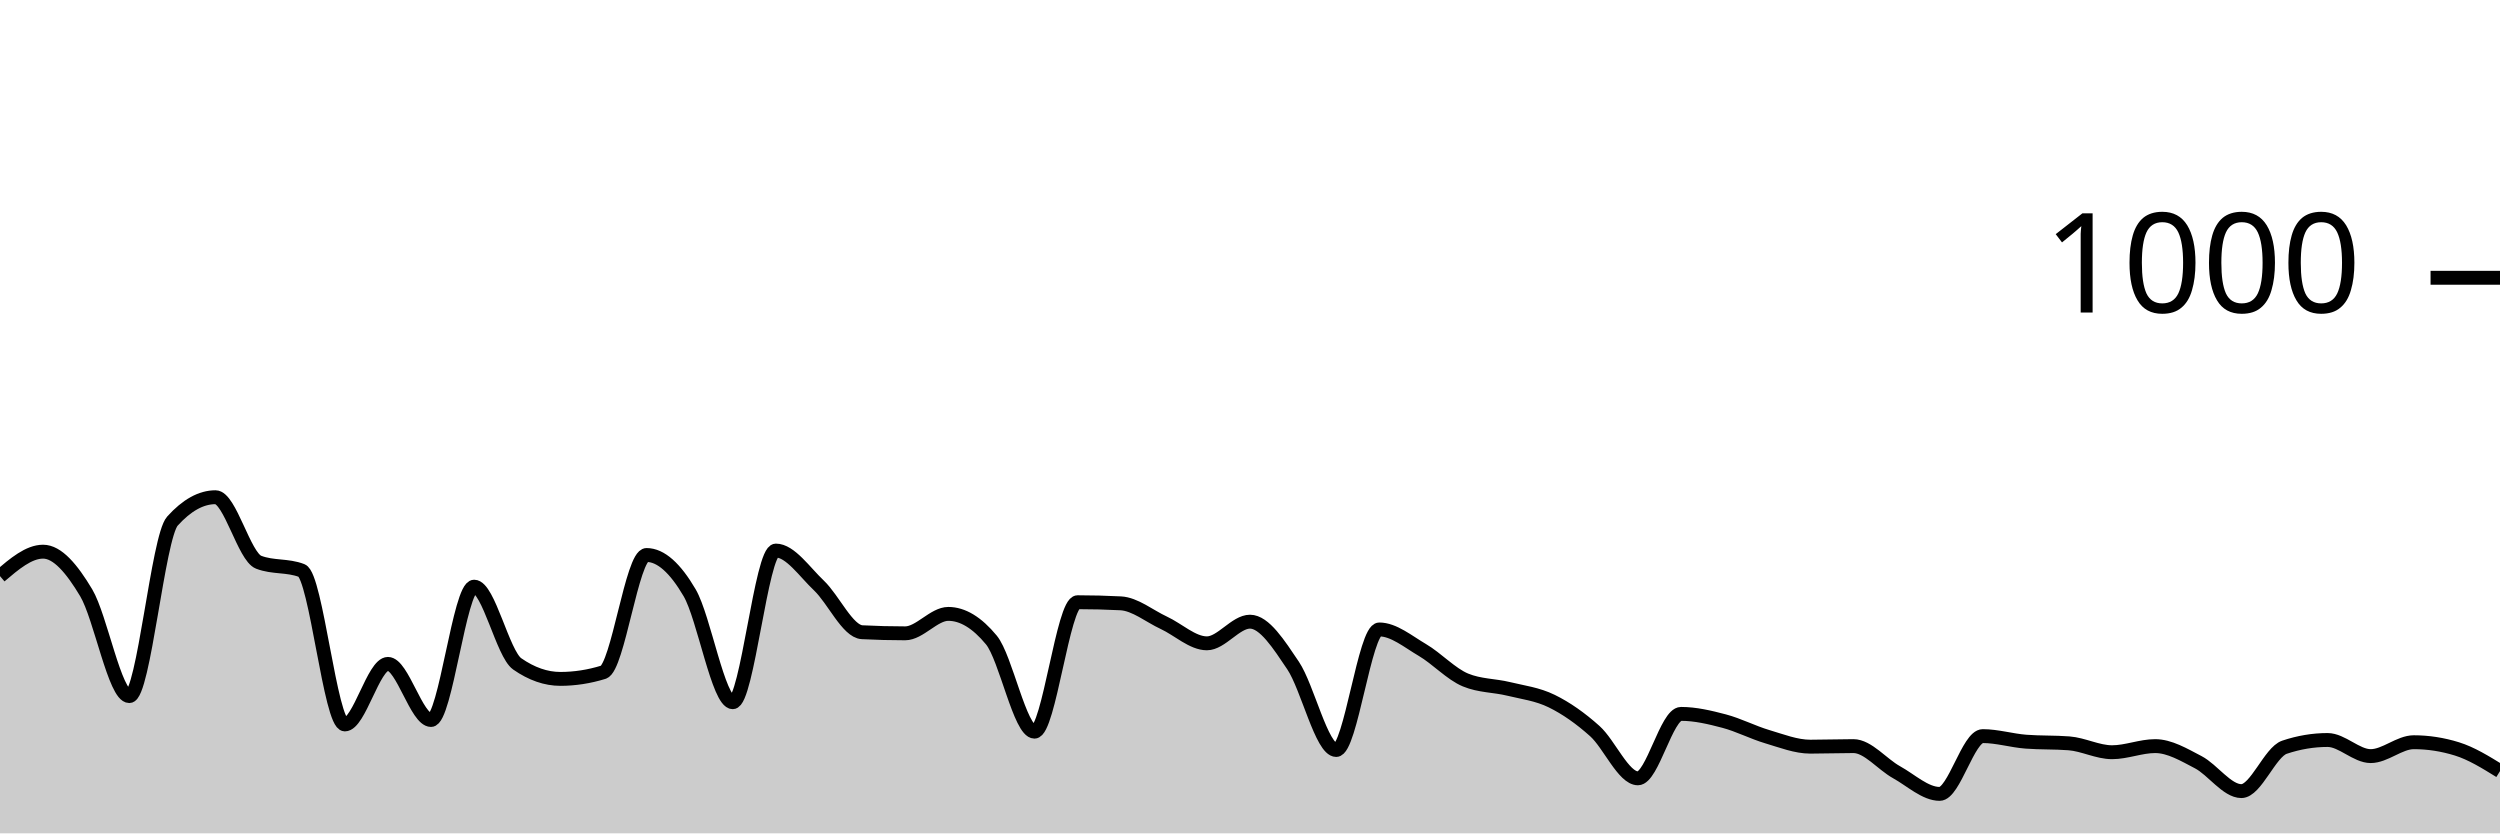
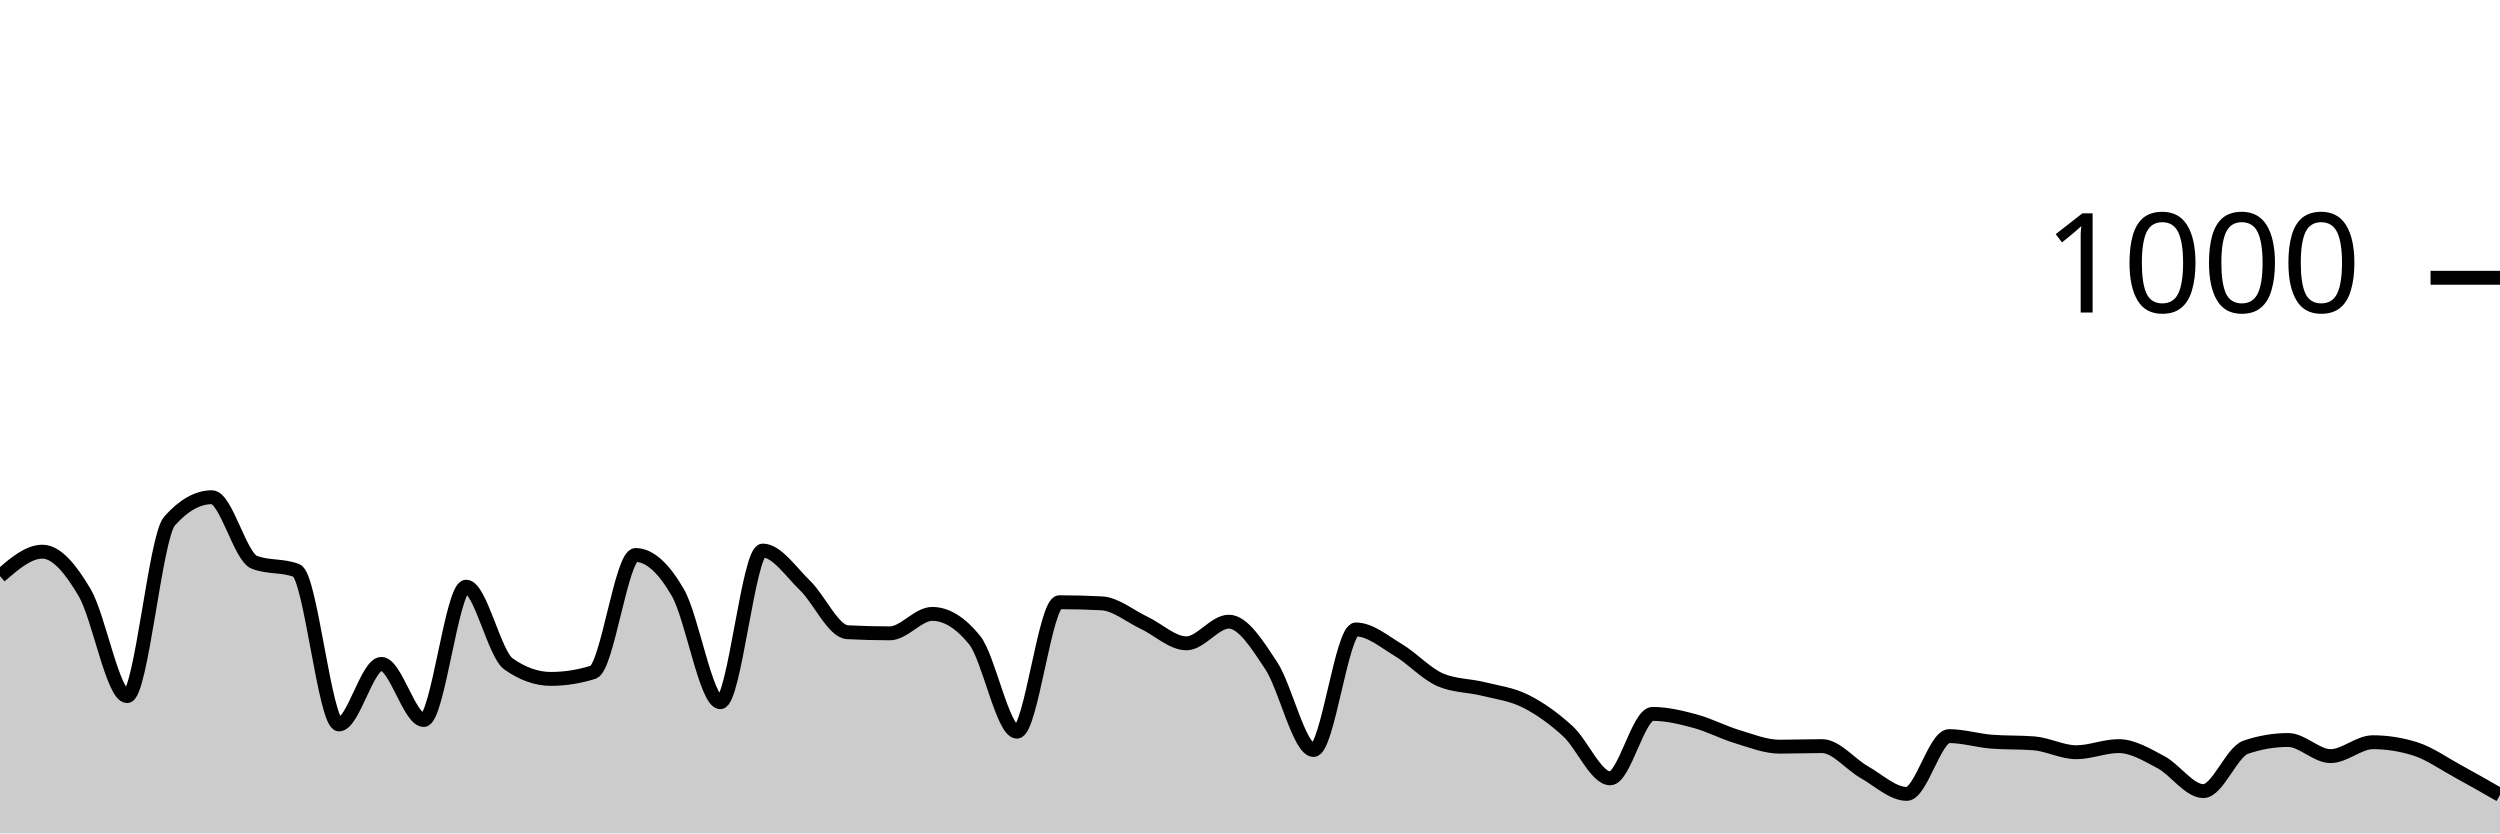
<svg xmlns="http://www.w3.org/2000/svg" viewBox="0 0 180 60">
  <g transform="translate(0,20)">
-     <path class="area" fill="rgba(0, 0, 0, 0.2)" d="M0,21.48C1.034,20.6,2.069,19.72,3.103,19.72C4.138,19.72,5.172,20.947,6.207,22.68C7.241,24.413,8.276,30.12,9.31,30.12C10.345,30.12,11.379,18.667,12.414,17.52C13.448,16.373,14.483,15.8,15.517,15.8C16.552,15.8,17.586,20.08,18.621,20.48C19.655,20.88,20.69,20.68,21.724,21.08C22.759,21.48,23.793,32.16,24.828,32.16C25.862,32.16,26.897,27.8,27.931,27.8C28.966,27.8,30,31.84,31.034,31.84C32.069,31.84,33.103,22.24,34.138,22.24C35.172,22.24,36.207,27.08,37.241,27.8C38.276,28.52,39.31,28.88,40.345,28.88C41.379,28.88,42.414,28.72,43.448,28.4C44.483,28.08,45.517,19.96,46.552,19.96C47.586,19.96,48.621,20.913,49.655,22.68C50.69,24.447,51.724,30.56,52.759,30.56C53.793,30.56,54.828,19.64,55.862,19.64C56.897,19.64,57.931,21.18,58.966,22.16C60,23.14,61.034,25.467,62.069,25.52C63.103,25.573,64.138,25.6,65.172,25.6C66.207,25.6,67.241,24.2,68.276,24.2C69.31,24.2,70.345,24.827,71.379,26.08C72.414,27.333,73.448,32.68,74.483,32.68C75.517,32.68,76.552,23.36,77.586,23.36C78.621,23.36,79.655,23.387,80.69,23.44C81.724,23.493,82.759,24.36,83.793,24.84C84.828,25.32,85.862,26.32,86.897,26.32C87.931,26.32,88.966,24.76,90,24.76C91.034,24.76,92.069,26.38,93.103,27.92C94.138,29.46,95.172,34,96.207,34C97.241,34,98.276,25.32,99.31,25.32C100.345,25.32,101.379,26.193,102.414,26.8C103.448,27.407,104.483,28.533,105.517,28.96C106.552,29.387,107.586,29.347,108.621,29.6C109.655,29.853,110.69,29.973,111.724,30.48C112.759,30.987,113.793,31.713,114.828,32.64C115.862,33.567,116.897,36.04,117.931,36.04C118.966,36.04,120,31.4,121.034,31.4C122.069,31.4,123.103,31.647,124.138,31.92C125.172,32.193,126.207,32.733,127.241,33.04C128.276,33.347,129.31,33.76,130.345,33.76C131.379,33.76,132.414,33.72,133.448,33.72C134.483,33.72,135.517,35.027,136.552,35.6C137.586,36.173,138.621,37.16,139.655,37.16C140.69,37.16,141.724,33,142.759,33C143.793,33,144.828,33.32,145.862,33.4C146.897,33.48,147.931,33.44,148.966,33.52C150,33.6,151.034,34.16,152.069,34.16C153.103,34.16,154.138,33.72,155.172,33.72C156.207,33.72,157.241,34.34,158.276,34.88C159.31,35.42,160.345,36.96,161.379,36.96C162.414,36.96,163.448,34.147,164.483,33.8C165.517,33.453,166.552,33.28,167.586,33.28C168.621,33.28,169.655,34.44,170.69,34.44C171.724,34.44,172.759,33.44,173.793,33.44C174.828,33.44,175.862,33.6,176.897,33.92C177.931,34.24,178.966,34.88,180,35.52L180,40C178.966,40,177.931,40,176.897,40C175.862,40,174.828,40,173.793,40C172.759,40,171.724,40,170.69,40C169.655,40,168.621,40,167.586,40C166.552,40,165.517,40,164.483,40C163.448,40,162.414,40,161.379,40C160.345,40,159.31,40,158.276,40C157.241,40,156.207,40,155.172,40C154.138,40,153.103,40,152.069,40C151.034,40,150,40,148.966,40C147.931,40,146.897,40,145.862,40C144.828,40,143.793,40,142.759,40C141.724,40,140.69,40,139.655,40C138.621,40,137.586,40,136.552,40C135.517,40,134.483,40,133.448,40C132.414,40,131.379,40,130.345,40C129.31,40,128.276,40,127.241,40C126.207,40,125.172,40,124.138,40C123.103,40,122.069,40,121.034,40C120,40,118.966,40,117.931,40C116.897,40,115.862,40,114.828,40C113.793,40,112.759,40,111.724,40C110.69,40,109.655,40,108.621,40C107.586,40,106.552,40,105.517,40C104.483,40,103.448,40,102.414,40C101.379,40,100.345,40,99.31,40C98.276,40,97.241,40,96.207,40C95.172,40,94.138,40,93.103,40C92.069,40,91.034,40,90,40C88.966,40,87.931,40,86.897,40C85.862,40,84.828,40,83.793,40C82.759,40,81.724,40,80.69,40C79.655,40,78.621,40,77.586,40C76.552,40,75.517,40,74.483,40C73.448,40,72.414,40,71.379,40C70.345,40,69.31,40,68.276,40C67.241,40,66.207,40,65.172,40C64.138,40,63.103,40,62.069,40C61.034,40,60,40,58.966,40C57.931,40,56.897,40,55.862,40C54.828,40,53.793,40,52.759,40C51.724,40,50.69,40,49.655,40C48.621,40,47.586,40,46.552,40C45.517,40,44.483,40,43.448,40C42.414,40,41.379,40,40.345,40C39.31,40,38.276,40,37.241,40C36.207,40,35.172,40,34.138,40C33.103,40,32.069,40,31.034,40C30,40,28.966,40,27.931,40C26.897,40,25.862,40,24.828,40C23.793,40,22.759,40,21.724,40C20.69,40,19.655,40,18.621,40C17.586,40,16.552,40,15.517,40C14.483,40,13.448,40,12.414,40C11.379,40,10.345,40,9.31,40C8.276,40,7.241,40,6.207,40C5.172,40,4.138,40,3.103,40C2.069,40,1.034,40,0,40Z" />
-     <path class="line" stroke="black" fill="none" d="M0,21.48C1.034,20.6,2.069,19.72,3.103,19.72C4.138,19.72,5.172,20.947,6.207,22.68C7.241,24.413,8.276,30.12,9.31,30.12C10.345,30.12,11.379,18.667,12.414,17.52C13.448,16.373,14.483,15.8,15.517,15.8C16.552,15.8,17.586,20.08,18.621,20.48C19.655,20.88,20.69,20.68,21.724,21.08C22.759,21.48,23.793,32.16,24.828,32.16C25.862,32.16,26.897,27.8,27.931,27.8C28.966,27.8,30,31.84,31.034,31.84C32.069,31.84,33.103,22.24,34.138,22.24C35.172,22.24,36.207,27.08,37.241,27.8C38.276,28.52,39.31,28.88,40.345,28.88C41.379,28.88,42.414,28.72,43.448,28.4C44.483,28.08,45.517,19.96,46.552,19.96C47.586,19.96,48.621,20.913,49.655,22.68C50.69,24.447,51.724,30.56,52.759,30.56C53.793,30.56,54.828,19.64,55.862,19.64C56.897,19.64,57.931,21.18,58.966,22.16C60,23.14,61.034,25.467,62.069,25.52C63.103,25.573,64.138,25.6,65.172,25.6C66.207,25.6,67.241,24.2,68.276,24.2C69.31,24.2,70.345,24.827,71.379,26.08C72.414,27.333,73.448,32.68,74.483,32.68C75.517,32.68,76.552,23.36,77.586,23.36C78.621,23.36,79.655,23.387,80.69,23.44C81.724,23.493,82.759,24.36,83.793,24.84C84.828,25.32,85.862,26.32,86.897,26.32C87.931,26.32,88.966,24.76,90,24.76C91.034,24.76,92.069,26.38,93.103,27.92C94.138,29.46,95.172,34,96.207,34C97.241,34,98.276,25.32,99.31,25.32C100.345,25.32,101.379,26.193,102.414,26.8C103.448,27.407,104.483,28.533,105.517,28.96C106.552,29.387,107.586,29.347,108.621,29.6C109.655,29.853,110.69,29.973,111.724,30.48C112.759,30.987,113.793,31.713,114.828,32.64C115.862,33.567,116.897,36.04,117.931,36.04C118.966,36.04,120,31.4,121.034,31.4C122.069,31.4,123.103,31.647,124.138,31.92C125.172,32.193,126.207,32.733,127.241,33.04C128.276,33.347,129.31,33.76,130.345,33.76C131.379,33.76,132.414,33.72,133.448,33.72C134.483,33.72,135.517,35.027,136.552,35.6C137.586,36.173,138.621,37.16,139.655,37.16C140.69,37.16,141.724,33,142.759,33C143.793,33,144.828,33.32,145.862,33.4C146.897,33.48,147.931,33.44,148.966,33.52C150,33.6,151.034,34.16,152.069,34.16C153.103,34.16,154.138,33.72,155.172,33.72C156.207,33.72,157.241,34.34,158.276,34.88C159.31,35.42,160.345,36.96,161.379,36.96C162.414,36.96,163.448,34.147,164.483,33.8C165.517,33.453,166.552,33.28,167.586,33.28C168.621,33.28,169.655,34.44,170.69,34.44C171.724,34.44,172.759,33.44,173.793,33.44C174.828,33.44,175.862,33.6,176.897,33.92C177.931,34.24,178.966,34.88,180,35.52" />
+     <path class="area" fill="rgba(0, 0, 0, 0.2)" d="M0,21.48C1.017,20.6,2.034,19.72,3.051,19.72C4.068,19.72,5.085,20.947,6.102,22.68C7.119,24.413,8.136,30.12,9.153,30.12C10.169,30.12,11.186,18.667,12.203,17.52C13.22,16.373,14.237,15.8,15.254,15.8C16.271,15.8,17.288,20.08,18.305,20.48C19.322,20.88,20.339,20.68,21.356,21.08C22.373,21.48,23.39,32.16,24.407,32.16C25.424,32.16,26.441,27.8,27.458,27.8C28.475,27.8,29.492,31.84,30.508,31.84C31.525,31.84,32.542,22.24,33.559,22.24C34.576,22.24,35.593,27.08,36.61,27.8C37.627,28.52,38.644,28.88,39.661,28.88C40.678,28.88,41.695,28.72,42.712,28.4C43.729,28.08,44.746,19.96,45.763,19.96C46.78,19.96,47.797,20.913,48.814,22.68C49.831,24.447,50.847,30.56,51.864,30.56C52.881,30.56,53.898,19.64,54.915,19.64C55.932,19.64,56.949,21.18,57.966,22.16C58.983,23.14,60,25.467,61.017,25.52C62.034,25.573,63.051,25.6,64.068,25.6C65.085,25.6,66.102,24.2,67.119,24.2C68.136,24.2,69.153,24.827,70.169,26.08C71.186,27.333,72.203,32.68,73.22,32.68C74.237,32.68,75.254,23.36,76.271,23.36C77.288,23.36,78.305,23.387,79.322,23.44C80.339,23.493,81.356,24.36,82.373,24.84C83.39,25.32,84.407,26.32,85.424,26.32C86.441,26.32,87.458,24.76,88.475,24.76C89.492,24.76,90.508,26.38,91.525,27.92C92.542,29.46,93.559,34,94.576,34C95.593,34,96.61,25.32,97.627,25.32C98.644,25.32,99.661,26.193,100.678,26.8C101.695,27.407,102.712,28.533,103.729,28.96C104.746,29.387,105.763,29.347,106.78,29.6C107.797,29.853,108.814,29.973,109.831,30.48C110.847,30.987,111.864,31.713,112.881,32.64C113.898,33.567,114.915,36.04,115.932,36.04C116.949,36.04,117.966,31.4,118.983,31.4C120,31.4,121.017,31.647,122.034,31.92C123.051,32.193,124.068,32.733,125.085,33.04C126.102,33.347,127.119,33.76,128.136,33.76C129.153,33.76,130.169,33.72,131.186,33.72C132.203,33.72,133.22,35.027,134.237,35.6C135.254,36.173,136.271,37.16,137.288,37.16C138.305,37.16,139.322,33,140.339,33C141.356,33,142.373,33.32,143.39,33.4C144.407,33.48,145.424,33.44,146.441,33.52C147.458,33.6,148.475,34.16,149.492,34.16C150.508,34.16,151.525,33.72,152.542,33.72C153.559,33.72,154.576,34.34,155.593,34.88C156.61,35.42,157.627,36.96,158.644,36.96C159.661,36.96,160.678,34.147,161.695,33.8C162.712,33.453,163.729,33.28,164.746,33.28C165.763,33.28,166.78,34.44,167.797,34.44C168.814,34.44,169.831,33.44,170.847,33.44C171.864,33.44,172.881,33.6,173.898,33.92C174.915,34.24,175.932,34.967,176.949,35.52C177.966,36.073,178.983,36.657,180,37.24L180,40C178.983,40,177.966,40,176.949,40C175.932,40,174.915,40,173.898,40C172.881,40,171.864,40,170.847,40C169.831,40,168.814,40,167.797,40C166.78,40,165.763,40,164.746,40C163.729,40,162.712,40,161.695,40C160.678,40,159.661,40,158.644,40C157.627,40,156.61,40,155.593,40C154.576,40,153.559,40,152.542,40C151.525,40,150.508,40,149.492,40C148.475,40,147.458,40,146.441,40C145.424,40,144.407,40,143.39,40C142.373,40,141.356,40,140.339,40C139.322,40,138.305,40,137.288,40C136.271,40,135.254,40,134.237,40C133.22,40,132.203,40,131.186,40C130.169,40,129.153,40,128.136,40C127.119,40,126.102,40,125.085,40C124.068,40,123.051,40,122.034,40C121.017,40,120,40,118.983,40C117.966,40,116.949,40,115.932,40C114.915,40,113.898,40,112.881,40C111.864,40,110.847,40,109.831,40C108.814,40,107.797,40,106.78,40C105.763,40,104.746,40,103.729,40C102.712,40,101.695,40,100.678,40C99.661,40,98.644,40,97.627,40C96.61,40,95.593,40,94.576,40C93.559,40,92.542,40,91.525,40C90.508,40,89.492,40,88.475,40C87.458,40,86.441,40,85.424,40C84.407,40,83.39,40,82.373,40C81.356,40,80.339,40,79.322,40C78.305,40,77.288,40,76.271,40C75.254,40,74.237,40,73.22,40C72.203,40,71.186,40,70.169,40C69.153,40,68.136,40,67.119,40C66.102,40,65.085,40,64.068,40C63.051,40,62.034,40,61.017,40C60,40,58.983,40,57.966,40C56.949,40,55.932,40,54.915,40C53.898,40,52.881,40,51.864,40C50.847,40,49.831,40,48.814,40C47.797,40,46.78,40,45.763,40C44.746,40,43.729,40,42.712,40C41.695,40,40.678,40,39.661,40C38.644,40,37.627,40,36.61,40C35.593,40,34.576,40,33.559,40C32.542,40,31.525,40,30.508,40C29.492,40,28.475,40,27.458,40C26.441,40,25.424,40,24.407,40C23.39,40,22.373,40,21.356,40C20.339,40,19.322,40,18.305,40C17.288,40,16.271,40,15.254,40C14.237,40,13.22,40,12.203,40C11.186,40,10.169,40,9.153,40C8.136,40,7.119,40,6.102,40C5.085,40,4.068,40,3.051,40C2.034,40,1.017,40,0,40Z" />
+     <path class="line" stroke="black" fill="none" d="M0,21.48C1.017,20.6,2.034,19.72,3.051,19.72C4.068,19.72,5.085,20.947,6.102,22.68C7.119,24.413,8.136,30.12,9.153,30.12C10.169,30.12,11.186,18.667,12.203,17.52C13.22,16.373,14.237,15.8,15.254,15.8C16.271,15.8,17.288,20.08,18.305,20.48C19.322,20.88,20.339,20.68,21.356,21.08C22.373,21.48,23.39,32.16,24.407,32.16C25.424,32.16,26.441,27.8,27.458,27.8C28.475,27.8,29.492,31.84,30.508,31.84C31.525,31.84,32.542,22.24,33.559,22.24C34.576,22.24,35.593,27.08,36.61,27.8C37.627,28.52,38.644,28.88,39.661,28.88C40.678,28.88,41.695,28.72,42.712,28.4C43.729,28.08,44.746,19.96,45.763,19.96C46.78,19.96,47.797,20.913,48.814,22.68C49.831,24.447,50.847,30.56,51.864,30.56C52.881,30.56,53.898,19.64,54.915,19.64C55.932,19.64,56.949,21.18,57.966,22.16C58.983,23.14,60,25.467,61.017,25.52C62.034,25.573,63.051,25.6,64.068,25.6C65.085,25.6,66.102,24.2,67.119,24.2C68.136,24.2,69.153,24.827,70.169,26.08C71.186,27.333,72.203,32.68,73.22,32.68C74.237,32.68,75.254,23.36,76.271,23.36C77.288,23.36,78.305,23.387,79.322,23.44C80.339,23.493,81.356,24.36,82.373,24.84C83.39,25.32,84.407,26.32,85.424,26.32C86.441,26.32,87.458,24.76,88.475,24.76C89.492,24.76,90.508,26.38,91.525,27.92C92.542,29.46,93.559,34,94.576,34C95.593,34,96.61,25.32,97.627,25.32C98.644,25.32,99.661,26.193,100.678,26.8C101.695,27.407,102.712,28.533,103.729,28.96C104.746,29.387,105.763,29.347,106.78,29.6C107.797,29.853,108.814,29.973,109.831,30.48C110.847,30.987,111.864,31.713,112.881,32.64C113.898,33.567,114.915,36.04,115.932,36.04C116.949,36.04,117.966,31.4,118.983,31.4C120,31.4,121.017,31.647,122.034,31.92C123.051,32.193,124.068,32.733,125.085,33.04C126.102,33.347,127.119,33.76,128.136,33.76C129.153,33.76,130.169,33.72,131.186,33.72C132.203,33.72,133.22,35.027,134.237,35.6C135.254,36.173,136.271,37.16,137.288,37.16C138.305,37.16,139.322,33,140.339,33C141.356,33,142.373,33.32,143.39,33.4C144.407,33.48,145.424,33.44,146.441,33.52C147.458,33.6,148.475,34.16,149.492,34.16C150.508,34.16,151.525,33.72,152.542,33.72C153.559,33.72,154.576,34.34,155.593,34.88C156.61,35.42,157.627,36.96,158.644,36.96C159.661,36.96,160.678,34.147,161.695,33.8C162.712,33.453,163.729,33.28,164.746,33.28C165.763,33.28,166.78,34.44,167.797,34.44C168.814,34.44,169.831,33.44,170.847,33.44C171.864,33.44,172.881,33.6,173.898,33.92C174.915,34.24,175.932,34.967,176.949,35.52C177.966,36.073,178.983,36.657,180,37.24" />
    <path class="axis-ceiling" stroke-width="1" stroke="black" fill="none" d="M175,0L180,0" />
    <text class="axis-ceiling-label" font-family="sans-serif" text-anchor="end" font-size="10px" x="170" y="2.5">1000</text>
  </g>
</svg>
